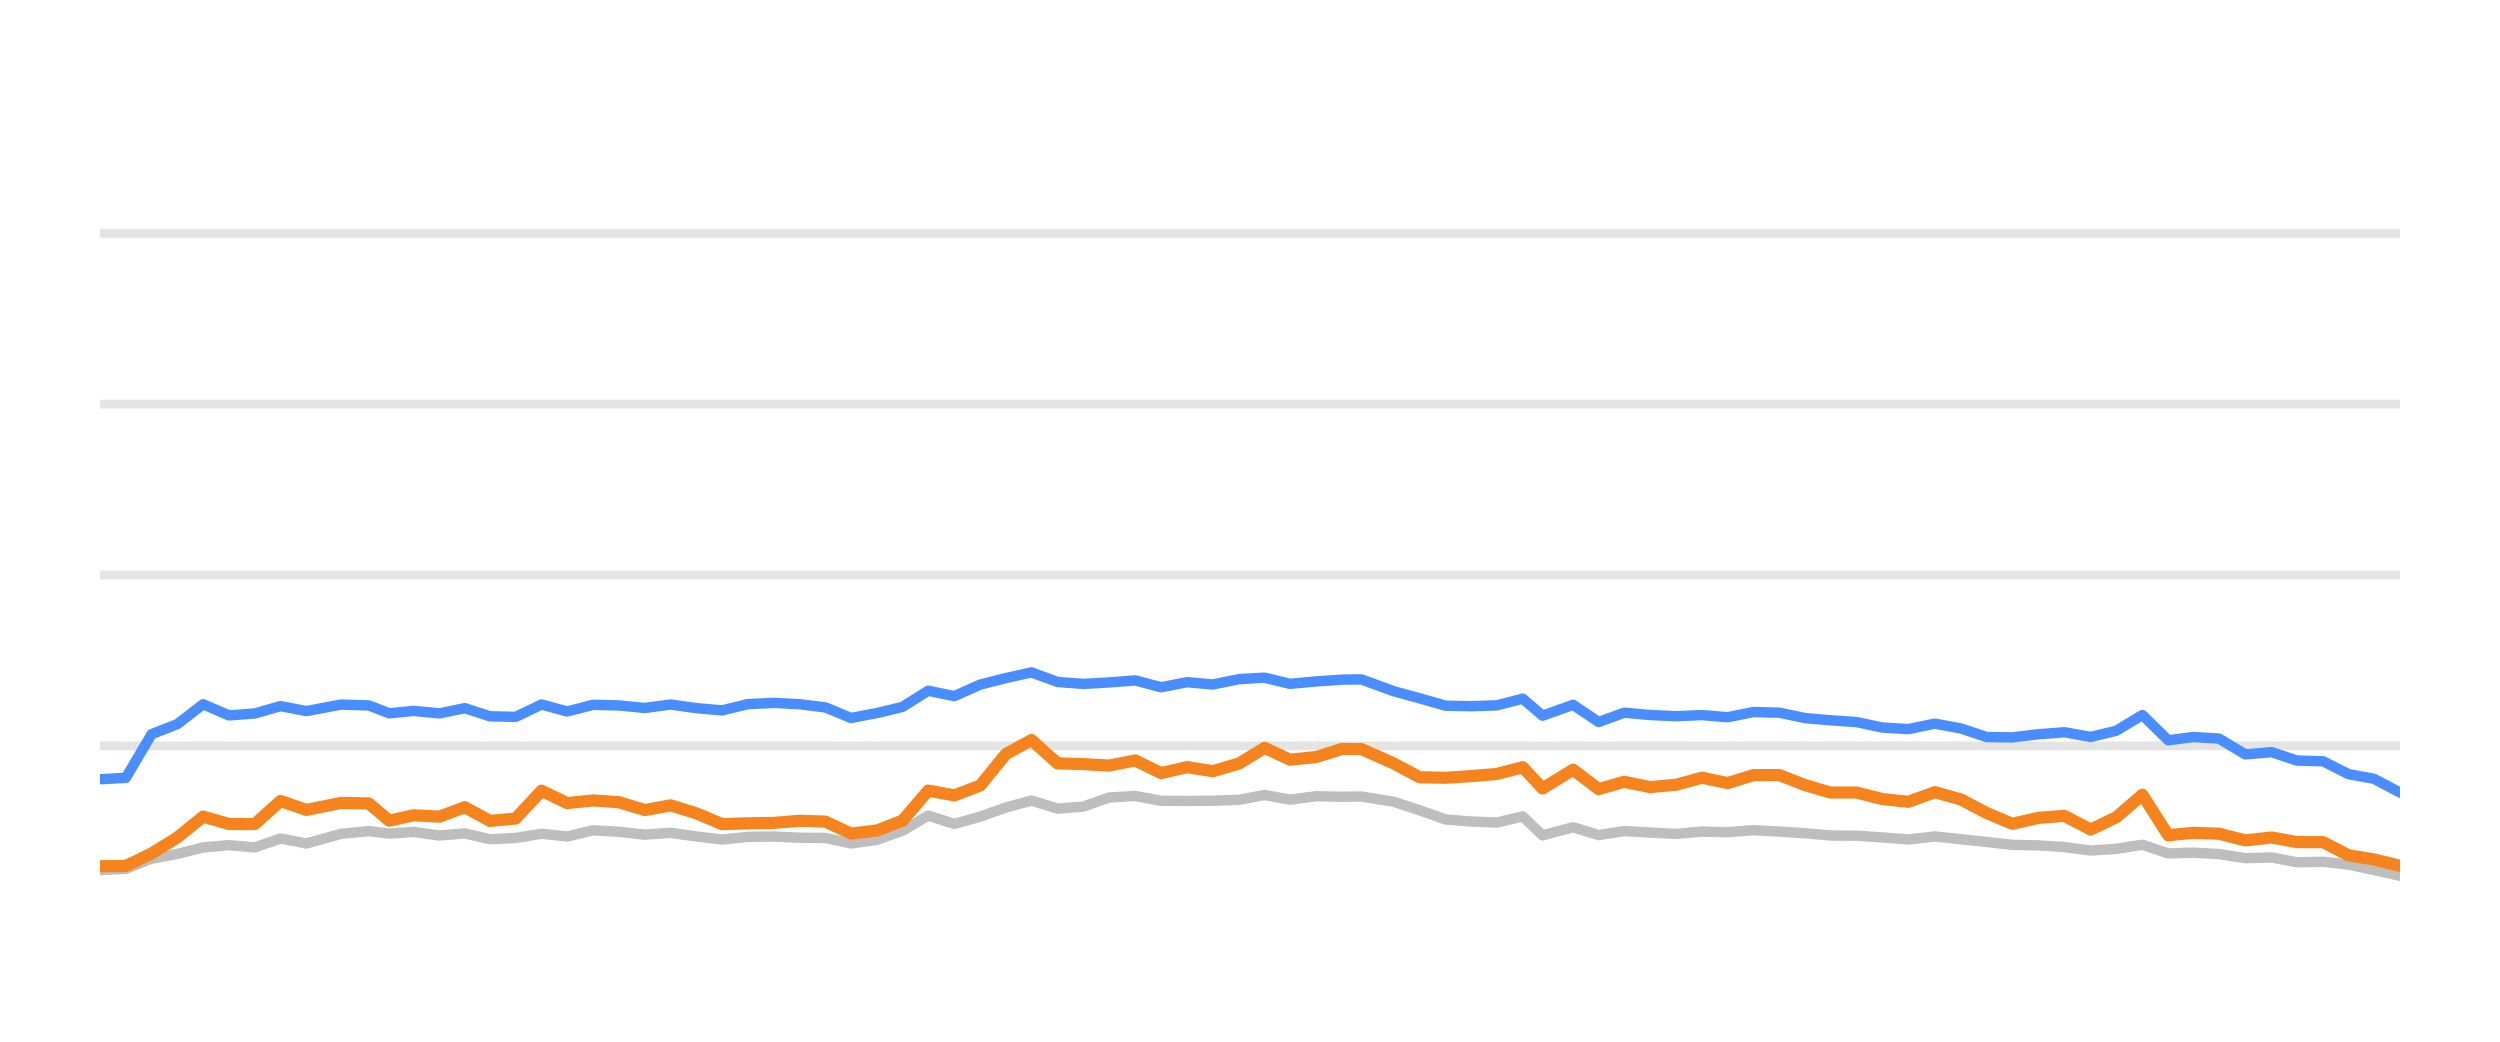
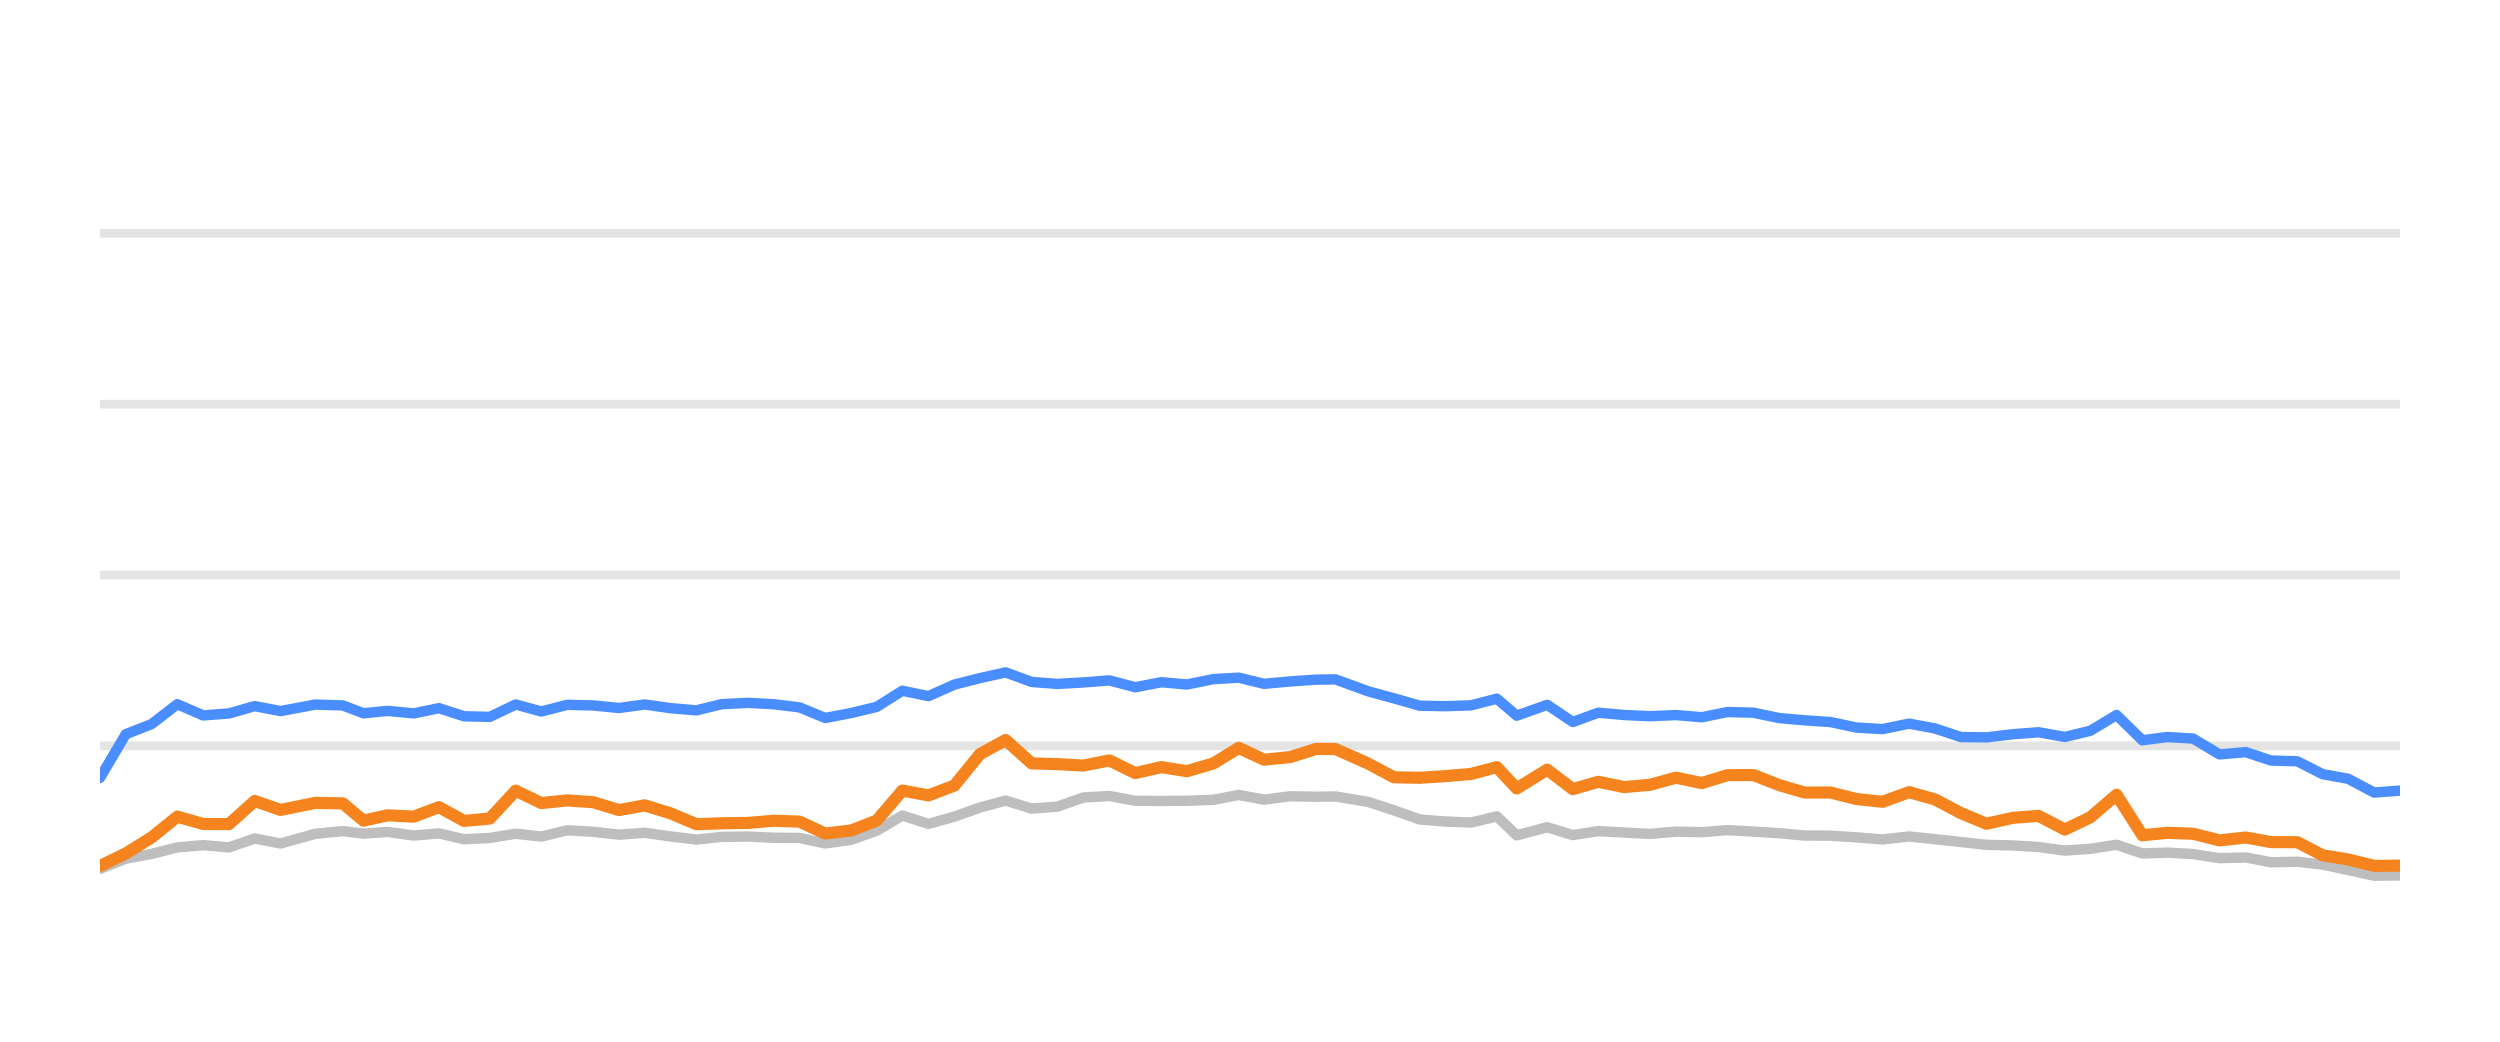
<svg xmlns="http://www.w3.org/2000/svg" width="144pt" height="60pt" viewBox="0 0 144 60" version="1.1">
  <defs>
    <style type="text/css">*{stroke-linejoin: round; stroke-linecap: butt}</style>
  </defs>
  <g id="figure_1">
    <g id="patch_1">
      <path d="M 0 60  L 144 60  L 144 0  L 0 0  L 0 60  z " style="fill: none; opacity: 0" />
    </g>
    <g id="axes_1">
      <g id="patch_2">
        <path d="M 5.76 52.8  L 138.24 52.8  L 138.24 3.6  L 5.76 3.6  L 5.76 52.8  z " style="fill: none" />
      </g>
      <g id="matplotlib.axis_1" />
      <g id="matplotlib.axis_2" />
      <g id="line2d_1">
-         <path d="M 5.76 42.96  L 138.24 42.96  " clip-path="url(#p5caf4f21c4)" style="fill: none; stroke: #b2b2b2; stroke-opacity: 0.35; stroke-width: 0.5; stroke-linecap: square" />
+         <path d="M 5.76 42.96  L 138.24 42.96  " clip-path="url(#p0f64e9f557)" style="fill: none; stroke: #b2b2b2; stroke-opacity: 0.35; stroke-width: 0.5; stroke-linecap: square" />
      </g>
      <g id="line2d_2">
-         <path d="M 5.76 33.12  L 138.24 33.12  " clip-path="url(#p5caf4f21c4)" style="fill: none; stroke: #b2b2b2; stroke-opacity: 0.35; stroke-width: 0.5; stroke-linecap: square" />
+         <path d="M 5.76 33.12  L 138.24 33.12  " clip-path="url(#p0f64e9f557)" style="fill: none; stroke: #b2b2b2; stroke-opacity: 0.35; stroke-width: 0.5; stroke-linecap: square" />
      </g>
      <g id="line2d_3">
-         <path d="M 5.76 23.28  L 138.24 23.28  " clip-path="url(#p5caf4f21c4)" style="fill: none; stroke: #b2b2b2; stroke-opacity: 0.35; stroke-width: 0.5; stroke-linecap: square" />
+         <path d="M 5.76 23.28  L 138.24 23.28  " clip-path="url(#p0f64e9f557)" style="fill: none; stroke: #b2b2b2; stroke-opacity: 0.35; stroke-width: 0.5; stroke-linecap: square" />
      </g>
      <g id="line2d_4">
-         <path d="M 5.76 13.44  L 138.24 13.44  " clip-path="url(#p5caf4f21c4)" style="fill: none; stroke: #b2b2b2; stroke-opacity: 0.35; stroke-width: 0.5; stroke-linecap: square" />
+         <path d="M 5.76 13.44  L 138.24 13.44  " clip-path="url(#p0f64e9f557)" style="fill: none; stroke: #b2b2b2; stroke-opacity: 0.35; stroke-width: 0.5; stroke-linecap: square" />
      </g>
      <g id="line2d_5">
-         <path d="M 5.76 50.119  L 7.247 50.045  L 8.731 49.459  L 10.222 49.184  L 11.7 48.81  L 13.194 48.682  L 14.677 48.81  L 16.158 48.298  L 17.649 48.584  L 19.647 48.028  L 21.238 47.87  L 22.423 48.018  L 23.811 47.919  L 25.318 48.126  L 26.772 48.003  L 28.22 48.342  L 29.704 48.264  L 31.192 48.023  L 32.666 48.185  L 34.161 47.826  L 35.654 47.91  L 37.14 48.077  L 38.627 47.969  L 40.113 48.18  L 41.596 48.357  L 43.067 48.205  L 44.573 48.185  L 46.063 48.254  L 47.543 48.264  L 49.021 48.584  L 50.514 48.372  L 51.988 47.85  L 53.464 46.975  L 54.97 47.457  L 56.46 47.039  L 57.938 46.512  L 59.411 46.114  L 60.912 46.576  L 62.395 46.463  L 63.885 45.937  L 65.387 45.848  L 66.879 46.128  L 68.384 46.133  L 69.855 46.124  L 71.377 46.069  L 72.839 45.789  L 74.296 46.06  L 75.819 45.863  L 77.295 45.892  L 78.416 45.878  L 80.281 46.183  L 81.777 46.675  L 83.265 47.201  L 84.73 47.319  L 86.219 47.378  L 87.709 47.024  L 88.851 48.116  L 90.609 47.649  L 92.082 48.101  L 93.554 47.87  L 95.039 47.954  L 96.533 48.033  L 98.03 47.9  L 99.513 47.934  L 100.999 47.816  L 102.487 47.9  L 103.972 47.993  L 105.436 48.126  L 106.938 48.136  L 108.423 48.234  L 109.927 48.352  L 111.454 48.18  L 112.95 48.338  L 114.434 48.5  L 115.908 48.662  L 117.429 48.697  L 118.912 48.79  L 120.423 48.992  L 121.892 48.894  L 123.403 48.657  L 124.888 49.159  L 126.323 49.11  L 127.815 49.194  L 129.329 49.43  L 130.849 49.39  L 132.296 49.666  L 133.818 49.636  L 135.276 49.799  L 136.744 50.114  L 138.24 50.443  " clip-path="url(#p5caf4f21c4)" style="fill: none; stroke: #bebebe; stroke-width: 0.6; stroke-linecap: round" />
+         <path d="M 5.76 50.045  L 7.244 49.459  L 8.735 49.184  L 10.213 48.81  L 11.707 48.682  L 13.19 48.81  L 14.671 48.298  L 16.161 48.584  L 18.16 48.028  L 19.75 47.87  L 20.935 48.018  L 22.323 47.919  L 23.831 48.126  L 25.284 48.003  L 26.733 48.342  L 28.217 48.264  L 29.704 48.023  L 31.179 48.185  L 32.673 47.826  L 34.167 47.91  L 35.653 48.077  L 37.14 47.969  L 38.625 48.18  L 40.108 48.357  L 41.579 48.205  L 43.085 48.185  L 44.575 48.254  L 46.055 48.264  L 47.533 48.584  L 49.026 48.372  L 50.5 47.85  L 51.976 46.975  L 53.482 47.457  L 54.972 47.039  L 56.45 46.512  L 57.923 46.114  L 59.423 46.576  L 60.906 46.463  L 62.397 45.937  L 63.899 45.848  L 65.391 46.128  L 66.896 46.133  L 68.367 46.124  L 69.889 46.069  L 71.351 45.789  L 72.807 46.06  L 74.33 45.863  L 75.807 45.892  L 76.927 45.878  L 78.792 46.183  L 80.289 46.675  L 81.777 47.201  L 83.242 47.319  L 84.73 47.378  L 86.22 47.024  L 87.362 48.116  L 89.12 47.649  L 90.593 48.101  L 92.065 47.87  L 93.55 47.954  L 95.044 48.033  L 96.54 47.9  L 98.024 47.934  L 99.51 47.816  L 100.998 47.9  L 102.483 47.993  L 103.947 48.126  L 105.449 48.136  L 106.933 48.234  L 108.438 48.352  L 109.964 48.18  L 111.461 48.338  L 112.944 48.5  L 114.419 48.662  L 115.939 48.697  L 117.423 48.79  L 118.933 48.992  L 120.402 48.894  L 121.913 48.657  L 123.398 49.159  L 124.833 49.11  L 126.325 49.194  L 127.84 49.43  L 129.359 49.39  L 130.806 49.666  L 132.328 49.636  L 133.786 49.799  L 135.254 50.114  L 136.75 50.443  L 138.24 50.424  " clip-path="url(#p0f64e9f557)" style="fill: none; stroke: #bebebe; stroke-width: 0.6; stroke-linecap: round" />
      </g>
      <g id="line2d_6">
-         <path d="M 5.76 44.884  L 7.247 44.805  L 8.731 42.291  L 10.222 41.705  L 11.7 40.564  L 13.194 41.208  L 14.677 41.095  L 16.158 40.672  L 17.649 40.958  L 19.647 40.584  L 21.238 40.633  L 22.423 41.085  L 23.811 40.948  L 25.318 41.09  L 26.772 40.79  L 28.22 41.258  L 29.704 41.292  L 31.192 40.579  L 32.666 40.982  L 34.161 40.598  L 35.654 40.633  L 37.14 40.78  L 38.627 40.579  L 40.113 40.79  L 41.596 40.918  L 43.067 40.559  L 44.573 40.485  L 46.063 40.564  L 47.543 40.746  L 49.021 41.356  L 50.514 41.071  L 51.988 40.716  L 53.464 39.787  L 54.97 40.097  L 56.46 39.432  L 57.938 39.058  L 59.411 38.729  L 60.912 39.28  L 62.395 39.393  L 63.885 39.309  L 65.387 39.191  L 66.879 39.585  L 68.384 39.295  L 69.855 39.427  L 71.377 39.117  L 72.839 39.034  L 74.296 39.388  L 75.819 39.25  L 77.295 39.147  L 78.416 39.132  L 80.281 39.816  L 81.777 40.224  L 83.265 40.648  L 84.73 40.677  L 86.219 40.628  L 87.709 40.244  L 88.851 41.223  L 90.609 40.598  L 92.082 41.587  L 93.554 41.051  L 95.039 41.184  L 96.533 41.253  L 98.03 41.189  L 99.513 41.312  L 100.999 41.012  L 102.487 41.051  L 103.972 41.361  L 105.436 41.489  L 106.938 41.592  L 108.423 41.907  L 109.927 41.996  L 111.454 41.681  L 112.95 41.961  L 114.434 42.453  L 115.908 42.473  L 117.429 42.291  L 118.912 42.178  L 120.423 42.448  L 121.892 42.094  L 123.403 41.184  L 124.888 42.64  L 126.323 42.453  L 127.815 42.542  L 129.329 43.452  L 130.849 43.324  L 132.296 43.806  L 133.818 43.851  L 135.276 44.593  L 136.744 44.859  L 138.24 45.651  " clip-path="url(#p5caf4f21c4)" style="fill: none; stroke: #4a8dff; stroke-width: 0.6; stroke-linecap: round" />
+         <path d="M 5.76 44.805  L 7.244 42.291  L 8.735 41.705  L 10.213 40.564  L 11.707 41.208  L 13.19 41.095  L 14.671 40.672  L 16.161 40.958  L 18.16 40.584  L 19.75 40.633  L 20.935 41.085  L 22.323 40.948  L 23.831 41.09  L 25.284 40.79  L 26.733 41.258  L 28.217 41.292  L 29.704 40.579  L 31.179 40.982  L 32.673 40.598  L 34.167 40.633  L 35.653 40.78  L 37.14 40.579  L 38.625 40.79  L 40.108 40.918  L 41.579 40.559  L 43.085 40.485  L 44.575 40.564  L 46.055 40.746  L 47.533 41.356  L 49.026 41.071  L 50.5 40.716  L 51.976 39.787  L 53.482 40.097  L 54.972 39.432  L 56.45 39.058  L 57.923 38.729  L 59.423 39.28  L 60.906 39.393  L 62.397 39.309  L 63.899 39.191  L 65.391 39.585  L 66.896 39.295  L 68.367 39.427  L 69.889 39.117  L 71.351 39.034  L 72.807 39.388  L 74.33 39.25  L 75.807 39.147  L 76.927 39.132  L 78.792 39.816  L 80.289 40.224  L 81.777 40.648  L 83.242 40.677  L 84.73 40.628  L 86.22 40.244  L 87.362 41.223  L 89.12 40.598  L 90.593 41.587  L 92.065 41.051  L 93.55 41.184  L 95.044 41.253  L 96.54 41.189  L 98.024 41.312  L 99.51 41.012  L 100.998 41.051  L 102.483 41.361  L 103.947 41.489  L 105.449 41.592  L 106.933 41.907  L 108.438 41.996  L 109.964 41.681  L 111.461 41.961  L 112.944 42.453  L 114.419 42.473  L 115.939 42.291  L 117.423 42.178  L 118.933 42.448  L 120.402 42.094  L 121.913 41.184  L 123.398 42.64  L 124.833 42.453  L 126.325 42.542  L 127.84 43.452  L 129.359 43.324  L 130.806 43.806  L 132.328 43.851  L 133.786 44.593  L 135.254 44.859  L 136.75 45.651  L 138.24 45.538  " clip-path="url(#p0f64e9f557)" style="fill: none; stroke: #4a8dff; stroke-width: 0.6; stroke-linecap: round" />
      </g>
      <g id="line2d_7">
-         <path d="M 5.76 49.897  L 7.247 49.878  L 8.731 49.159  L 10.222 48.234  L 11.7 47.039  L 13.194 47.462  L 14.677 47.467  L 16.158 46.138  L 17.649 46.65  L 19.647 46.247  L 21.238 46.276  L 22.423 47.27  L 23.811 46.96  L 25.318 47.039  L 26.772 46.493  L 28.22 47.285  L 29.704 47.147  L 31.192 45.543  L 32.666 46.256  L 34.161 46.104  L 35.654 46.207  L 37.14 46.66  L 38.627 46.389  L 40.113 46.847  L 41.596 47.472  L 43.067 47.422  L 44.573 47.398  L 46.063 47.275  L 47.543 47.324  L 49.021 48.013  L 50.514 47.836  L 51.988 47.265  L 53.464 45.538  L 54.97 45.814  L 56.46 45.248  L 57.938 43.432  L 59.411 42.625  L 60.912 43.969  L 62.395 44.013  L 63.885 44.097  L 65.387 43.801  L 66.879 44.529  L 68.384 44.185  L 69.855 44.421  L 71.377 43.974  L 72.839 43.078  L 74.296 43.757  L 75.819 43.605  L 77.295 43.137  L 78.416 43.147  L 80.281 43.974  L 81.777 44.771  L 83.265 44.8  L 84.73 44.707  L 86.219 44.579  L 87.709 44.19  L 88.851 45.415  L 90.609 44.333  L 92.082 45.454  L 93.554 45.031  L 95.039 45.336  L 96.533 45.204  L 98.03 44.795  L 99.513 45.105  L 100.999 44.648  L 102.487 44.643  L 103.972 45.223  L 105.436 45.651  L 106.938 45.651  L 108.423 46.025  L 109.927 46.183  L 111.454 45.627  L 112.95 46.05  L 114.434 46.832  L 115.908 47.447  L 117.429 47.108  L 118.912 46.994  L 120.423 47.782  L 121.892 47.078  L 123.403 45.779  L 124.888 48.111  L 126.323 47.969  L 127.815 48.023  L 129.329 48.406  L 130.849 48.239  L 132.296 48.505  L 133.818 48.51  L 135.276 49.267  L 136.744 49.504  L 138.24 49.873  " clip-path="url(#p5caf4f21c4)" style="fill: none; stroke: #f5841e; stroke-width: 0.7; stroke-linecap: round" />
+         <path d="M 5.76 49.878  L 7.244 49.159  L 8.735 48.234  L 10.213 47.039  L 11.707 47.462  L 13.19 47.467  L 14.671 46.138  L 16.161 46.65  L 18.16 46.247  L 19.75 46.276  L 20.935 47.27  L 22.323 46.96  L 23.831 47.039  L 25.284 46.493  L 26.733 47.285  L 28.217 47.147  L 29.704 45.543  L 31.179 46.256  L 32.673 46.104  L 34.167 46.207  L 35.653 46.66  L 37.14 46.389  L 38.625 46.847  L 40.108 47.472  L 41.579 47.422  L 43.085 47.398  L 44.575 47.275  L 46.055 47.324  L 47.533 48.013  L 49.026 47.836  L 50.5 47.265  L 51.976 45.538  L 53.482 45.814  L 54.972 45.248  L 56.45 43.432  L 57.923 42.625  L 59.423 43.969  L 60.906 44.013  L 62.397 44.097  L 63.899 43.801  L 65.391 44.529  L 66.896 44.185  L 68.367 44.421  L 69.889 43.974  L 71.351 43.078  L 72.807 43.757  L 74.33 43.605  L 75.807 43.137  L 76.927 43.147  L 78.792 43.974  L 80.289 44.771  L 81.777 44.8  L 83.242 44.707  L 84.73 44.579  L 86.22 44.19  L 87.362 45.415  L 89.12 44.333  L 90.593 45.454  L 92.065 45.031  L 93.55 45.336  L 95.044 45.204  L 96.54 44.795  L 98.024 45.105  L 99.51 44.648  L 100.998 44.643  L 102.483 45.223  L 103.947 45.651  L 105.449 45.651  L 106.933 46.025  L 108.438 46.183  L 109.964 45.627  L 111.461 46.05  L 112.944 46.832  L 114.419 47.447  L 115.939 47.108  L 117.423 46.994  L 118.933 47.782  L 120.402 47.078  L 121.913 45.779  L 123.398 48.111  L 124.833 47.969  L 126.325 48.023  L 127.84 48.406  L 129.359 48.239  L 130.806 48.505  L 132.328 48.51  L 133.786 49.267  L 135.254 49.504  L 136.75 49.873  L 138.24 49.863  " clip-path="url(#p0f64e9f557)" style="fill: none; stroke: #f5841e; stroke-width: 0.7; stroke-linecap: round" />
      </g>
    </g>
  </g>
  <defs>
-     <clipPath id="p5caf4f21c4">
+     <clipPath id="p0f64e9f557">
      <rect x="5.76" y="3.6" width="132.48" height="49.2" />
    </clipPath>
  </defs>
</svg>
